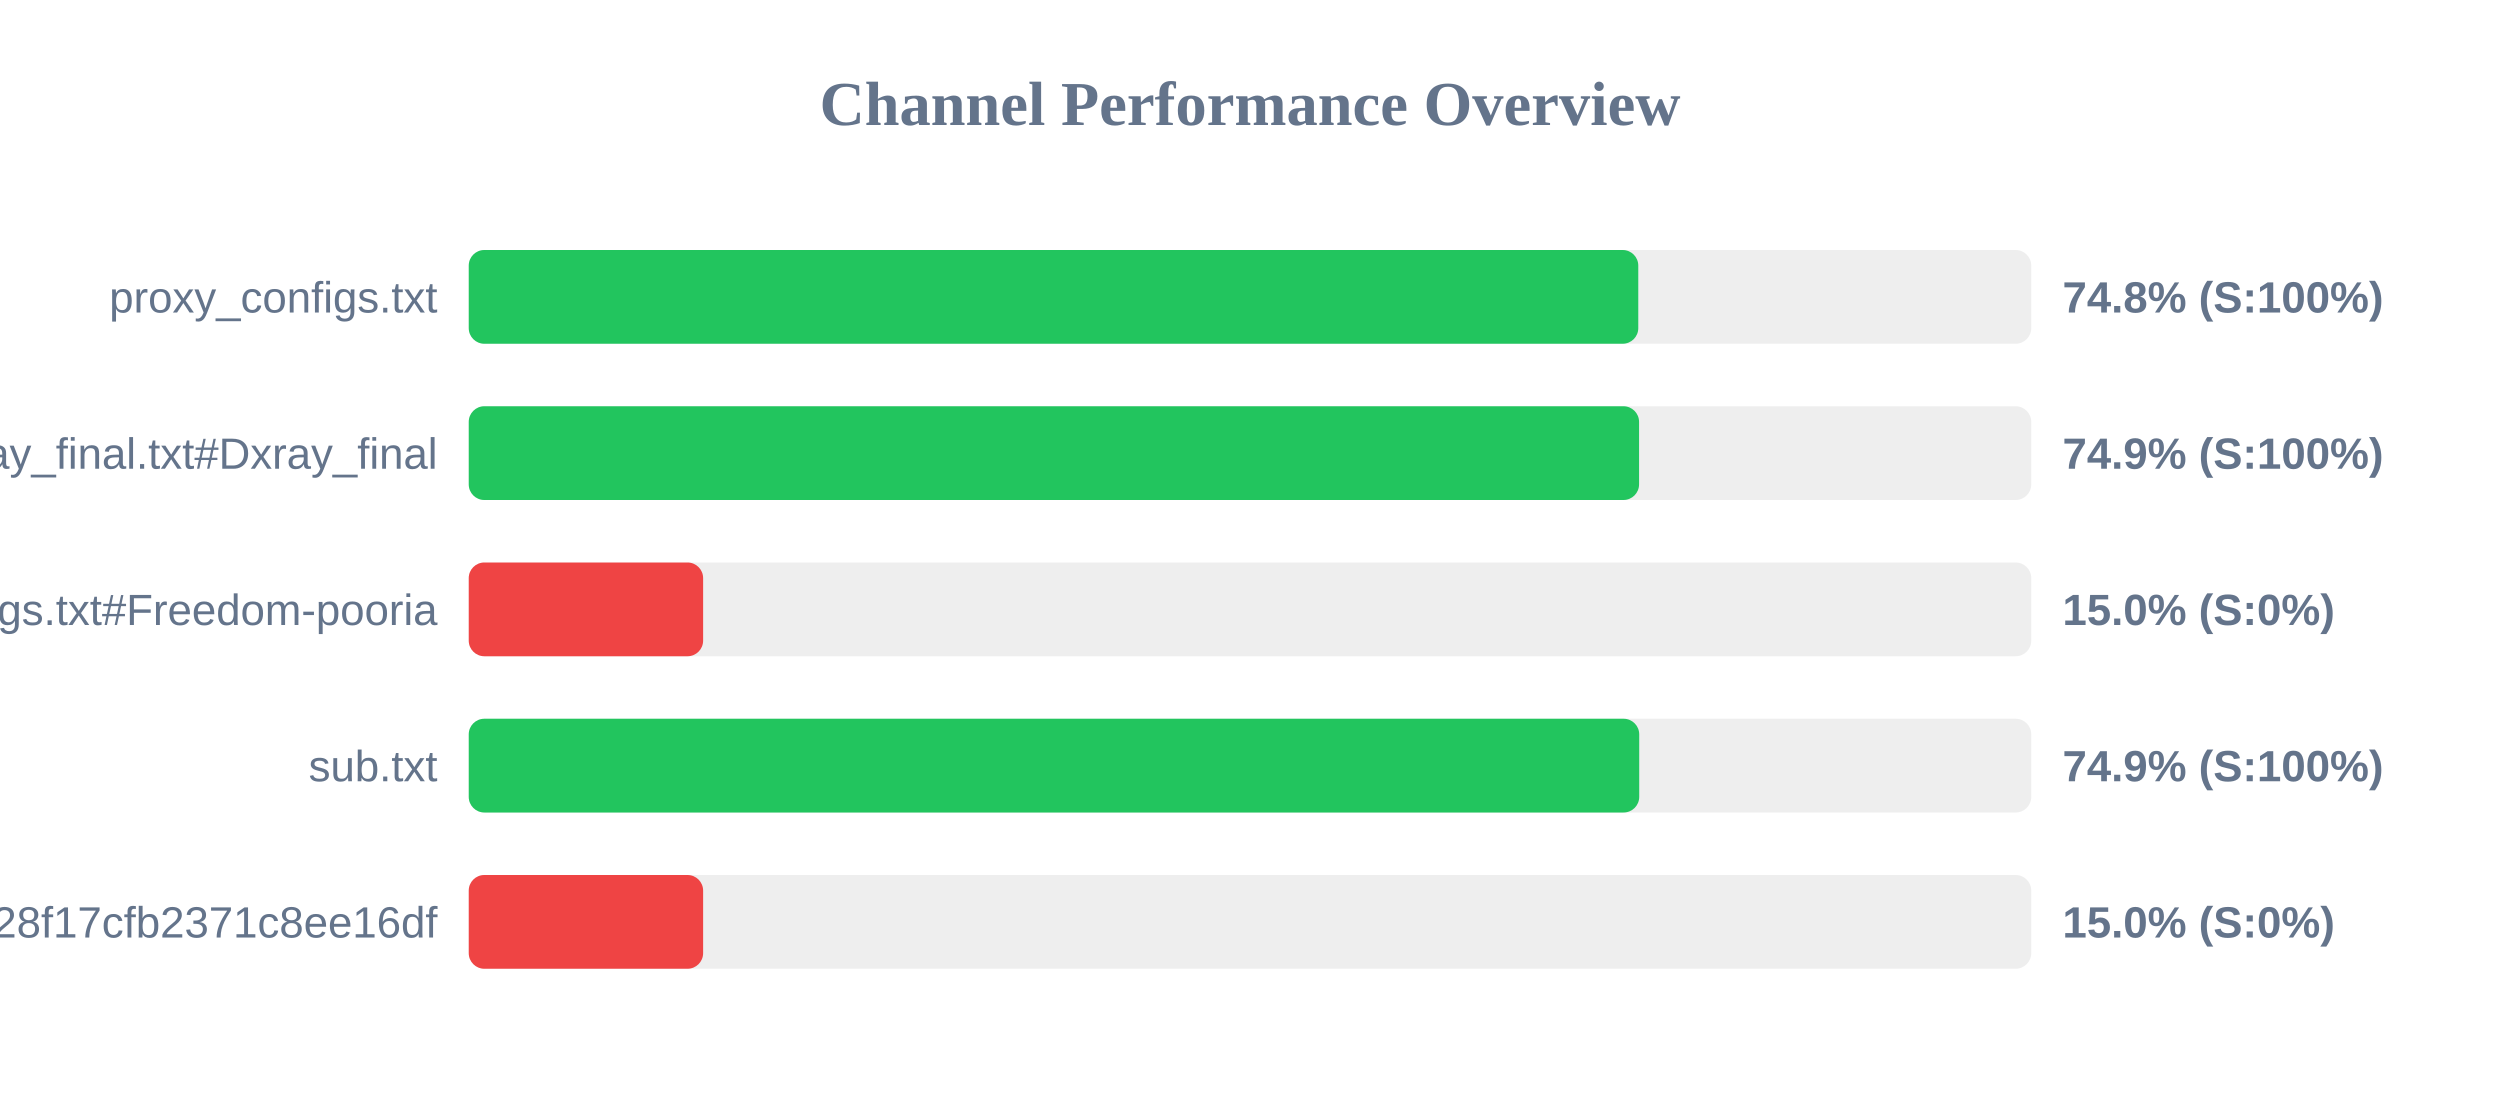
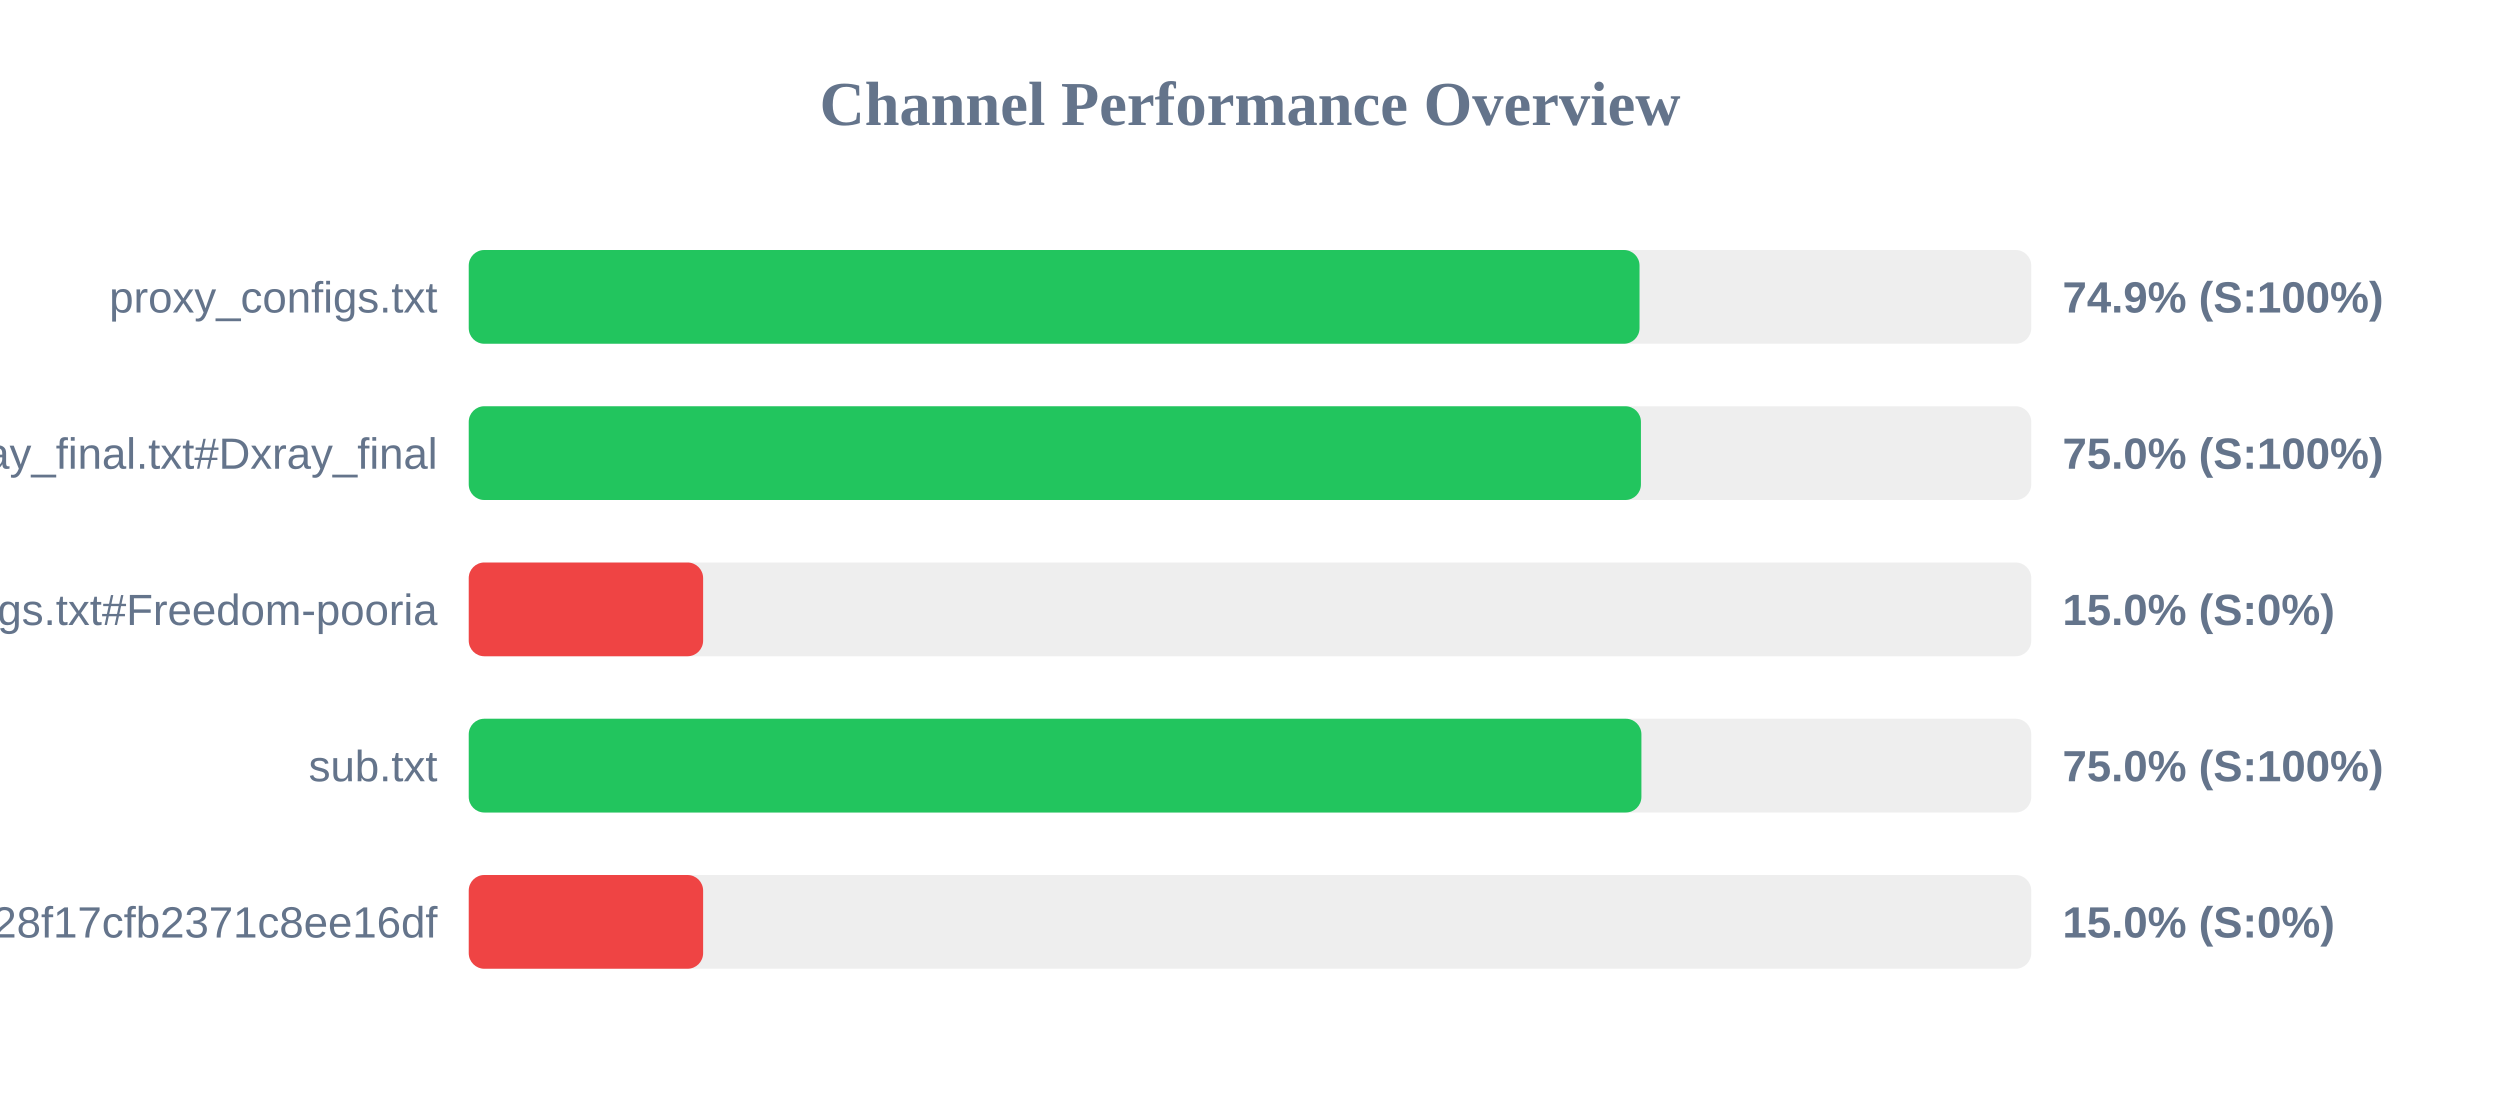
<svg xmlns="http://www.w3.org/2000/svg" width="800" height="350" version="1.1">
  <style>
        .row { font: 14px Arial; fill: #64748b; }
        .score { font: bold 14px Arial; fill: #64748b; }
    </style>
  <text x="400" y="40" text-anchor="middle" font-size="20px" font-weight="bold" fill="#64748b">Channel Performance Overview</text>
  <rect x="150" y="80" width="500" height="30" fill="#eee" rx="5" />
-   <rect x="150" y="80" width="374.25" height="30" fill="#22c55e" rx="5" />
+   <rect x="150" y="80" width="374.65" height="30" fill="#22c55e" rx="5" />
  <text x="140" y="100" text-anchor="end" class="row">proxy_configs.txt</text>
-   <text x="660" y="100" text-anchor="start" class="score">74.8% (S:100%)</text>
+   <text x="660" y="100" text-anchor="start" class="score">74.9% (S:100%)</text>
  <rect x="150" y="130" width="500" height="30" fill="#eee" rx="5" />
-   <rect x="150" y="130" width="374.5" height="30" fill="#22c55e" rx="5" />
+   <rect x="150" y="130" width="375.1" height="30" fill="#22c55e" rx="5" />
  <text x="140" y="150" text-anchor="end" class="row">xray_final.txt#Dxray_final</text>
-   <text x="660" y="150" text-anchor="start" class="score">74.9% (S:100%)</text>
+   <text x="660" y="150" text-anchor="start" class="score">75.0% (S:100%)</text>
  <rect x="150" y="180" width="500" height="30" fill="#eee" rx="5" />
  <rect x="150" y="180" width="75.0" height="30" fill="#ef4444" rx="5" />
  <text x="140" y="200" text-anchor="end" class="row">v2ray_configs.txt#Freedom-pooria</text>
  <text x="660" y="200" text-anchor="start" class="score">15.0% (S:0%)</text>
  <rect x="150" y="230" width="500" height="30" fill="#eee" rx="5" />
-   <rect x="150" y="230" width="374.55" height="30" fill="#22c55e" rx="5" />
+   <rect x="150" y="230" width="375.25" height="30" fill="#22c55e" rx="5" />
  <text x="140" y="250" text-anchor="end" class="row">sub.txt</text>
-   <text x="660" y="250" text-anchor="start" class="score">74.9% (S:100%)</text>
+   <text x="660" y="250" text-anchor="start" class="score">75.0% (S:100%)</text>
  <rect x="150" y="280" width="500" height="30" fill="#eee" rx="5" />
  <rect x="150" y="280" width="75.0" height="30" fill="#ef4444" rx="5" />
  <text x="140" y="300" text-anchor="end" class="row">?token=fedfed7b41b828f17cfb2371c8ee16df</text>
  <text x="660" y="300" text-anchor="start" class="score">15.0% (S:0%)</text>
</svg>
